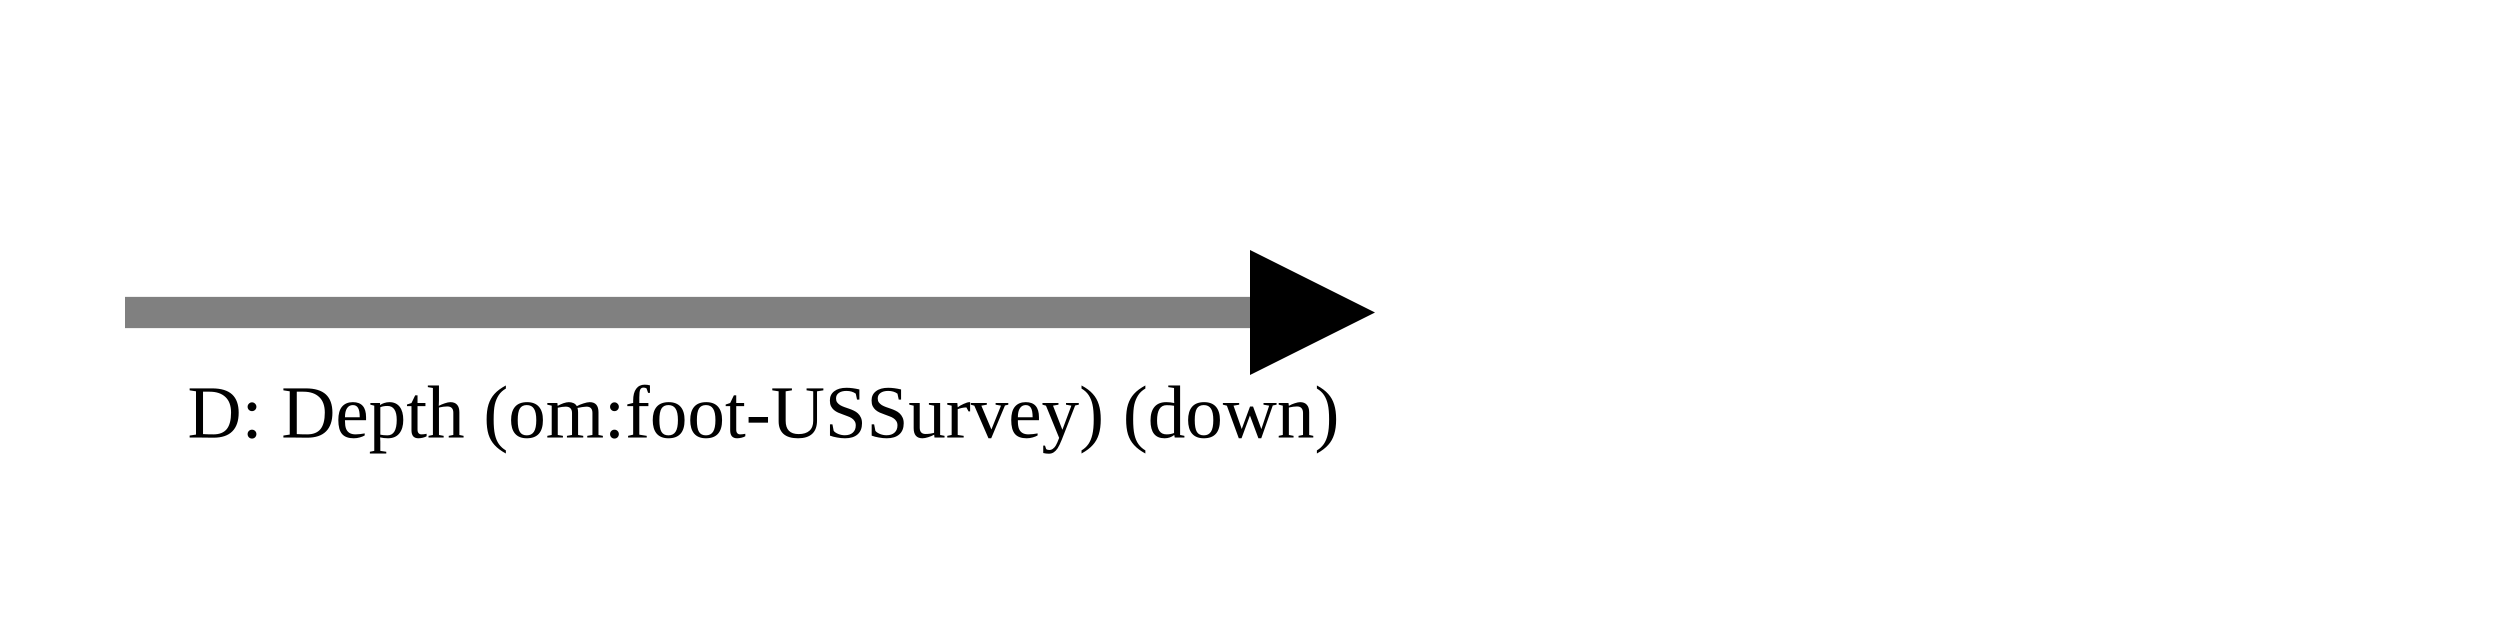
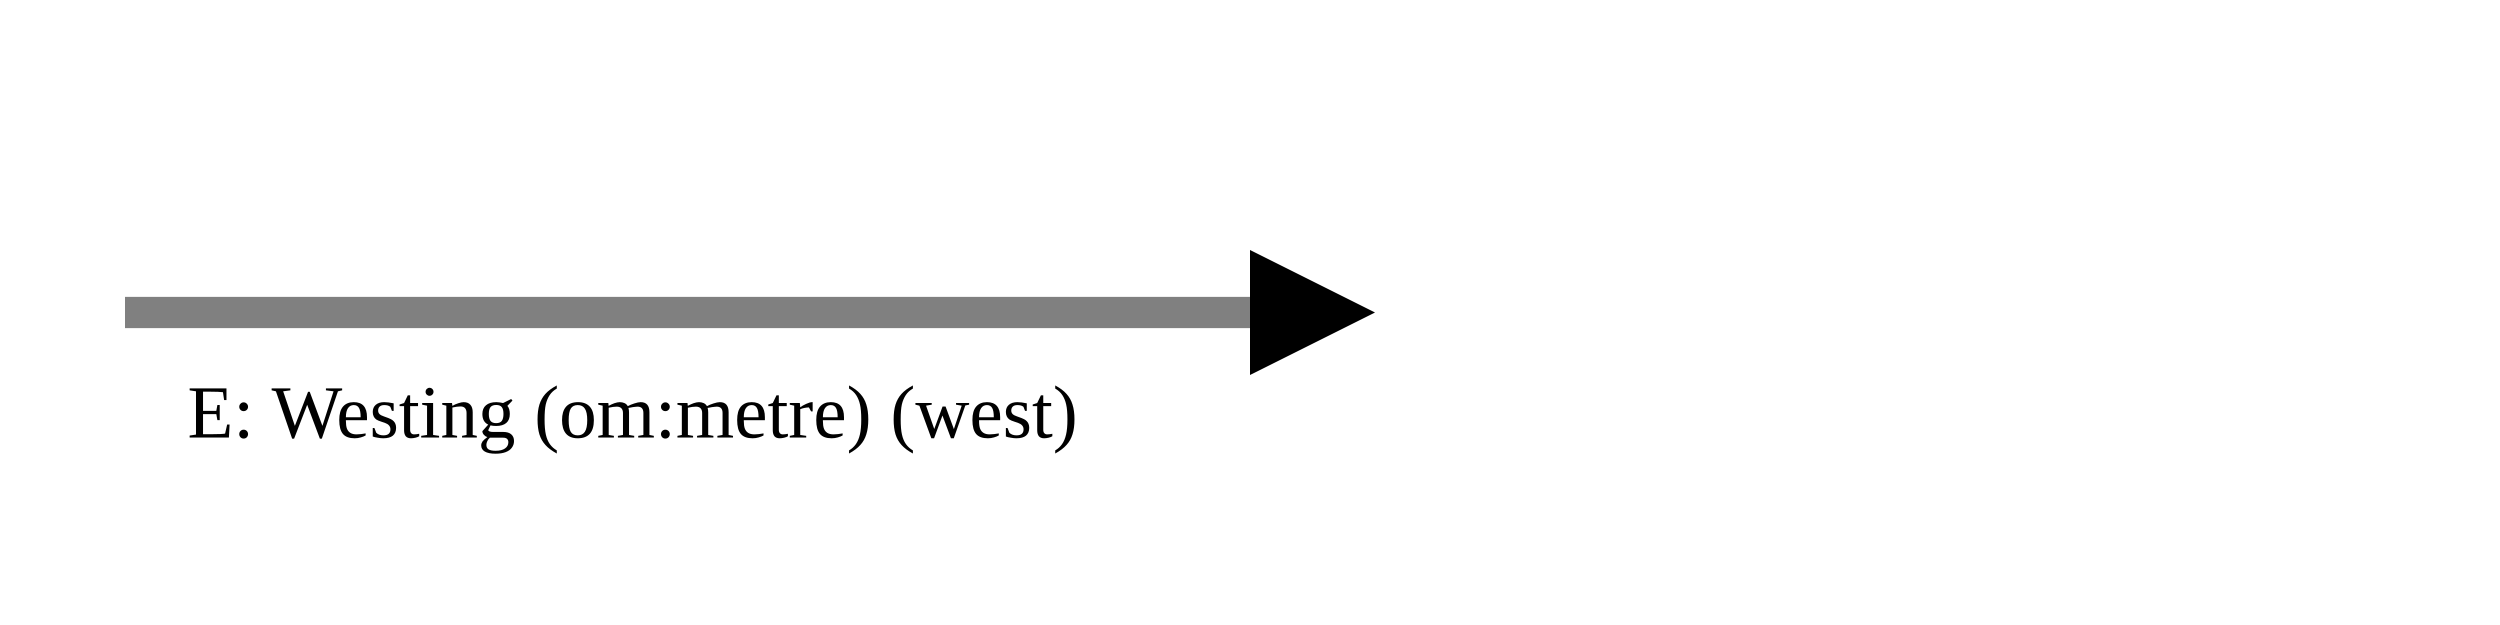
<svg xmlns="http://www.w3.org/2000/svg" version="1.1" width="400" height="100" viewbox="0 0 275 100">
  <defs>
    <marker id="arrowhead" markerWidth="10" markerHeight="7" refX="0" refY="2" orient="auto">
      <polygon points="0 0, 4 2, 0 4" />
    </marker>
  </defs>
  <line x1="20" y1="50" x2="200" y2="50" stroke="gray" stroke-width="5" marker-end="url(#arrowhead)" />
-   <text x="30" y="70" class="small">D: Depth (om:foot-USSurvey) (down)</text>
+   <text x="30" y="70" class="small">E: Westing (om:metre) (west)</text>
</svg>
